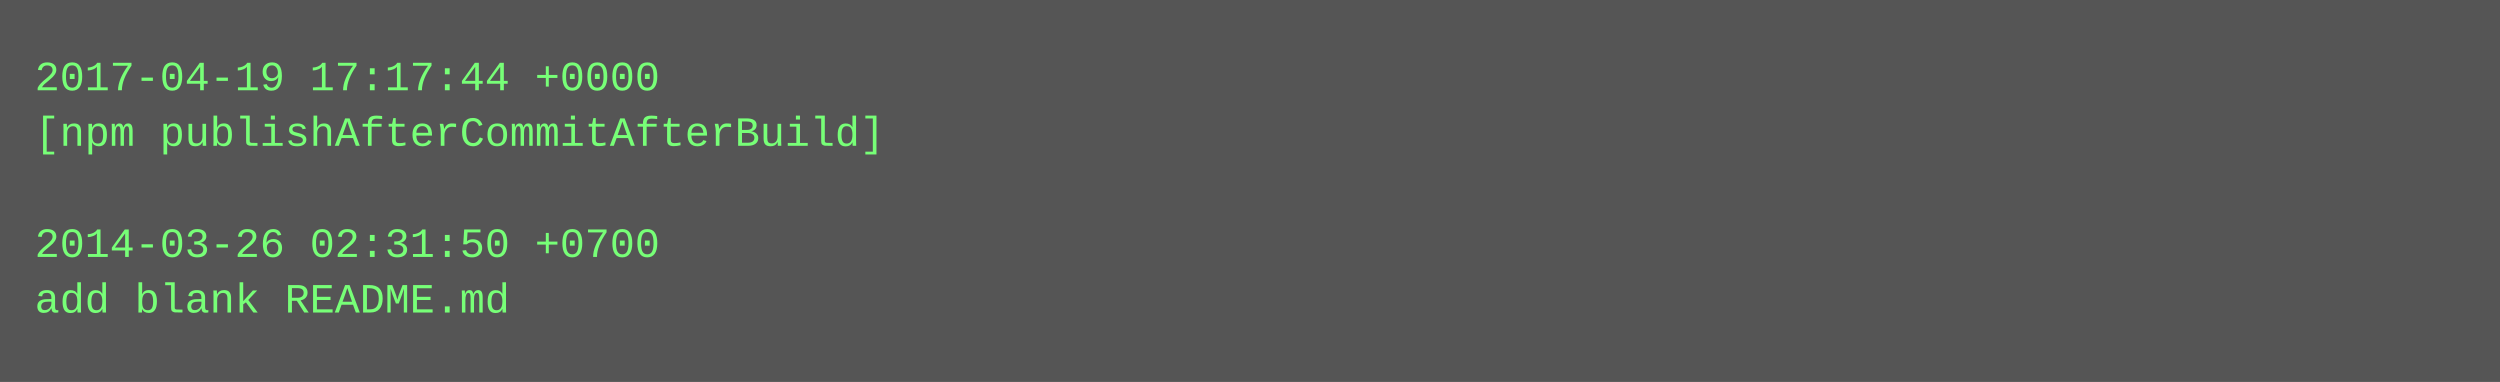
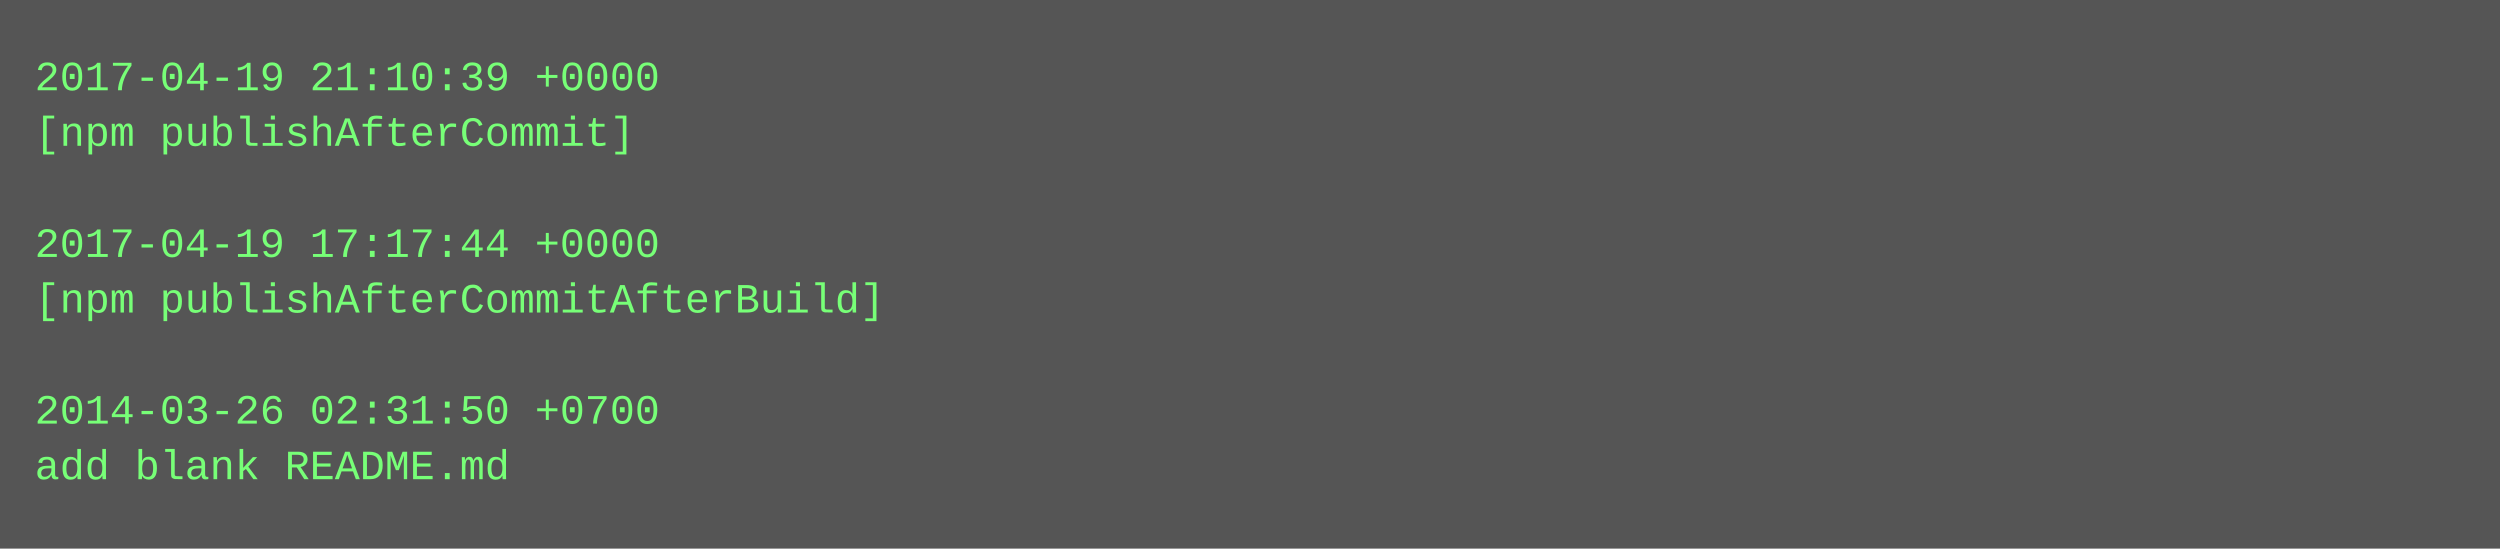
- <svg xmlns="http://www.w3.org/2000/svg" height="110" width="720">
-   <rect height="110" fill="#555" width="720" />
+ <svg xmlns="http://www.w3.org/2000/svg" height="158" width="720">
+   <rect height="158" fill="#555" width="720" />
  <text fill="#7f7" font-family="Courier New" font-size="12" xml:space="preserve">
-     <tspan x="10" y="26">2017-04-19 17:17:44 +0000</tspan>
-     <tspan x="10" y="42">[npm publishAfterCommitAfterBuild]</tspan>
+     <tspan x="10" y="26">2017-04-19 21:10:39 +0000</tspan>
+     <tspan x="10" y="42">[npm publishAfterCommit]</tspan>
    <tspan x="10" y="58" />
-     <tspan x="10" y="74">2014-03-26 02:31:50 +0700</tspan>
-     <tspan x="10" y="90">add blank README.md</tspan>
+     <tspan x="10" y="74">2017-04-19 17:17:44 +0000</tspan>
+     <tspan x="10" y="90">[npm publishAfterCommitAfterBuild]</tspan>
+     <tspan x="10" y="106" />
+     <tspan x="10" y="122">2014-03-26 02:31:50 +0700</tspan>
+     <tspan x="10" y="138">add blank README.md</tspan>
  </text>
</svg>
